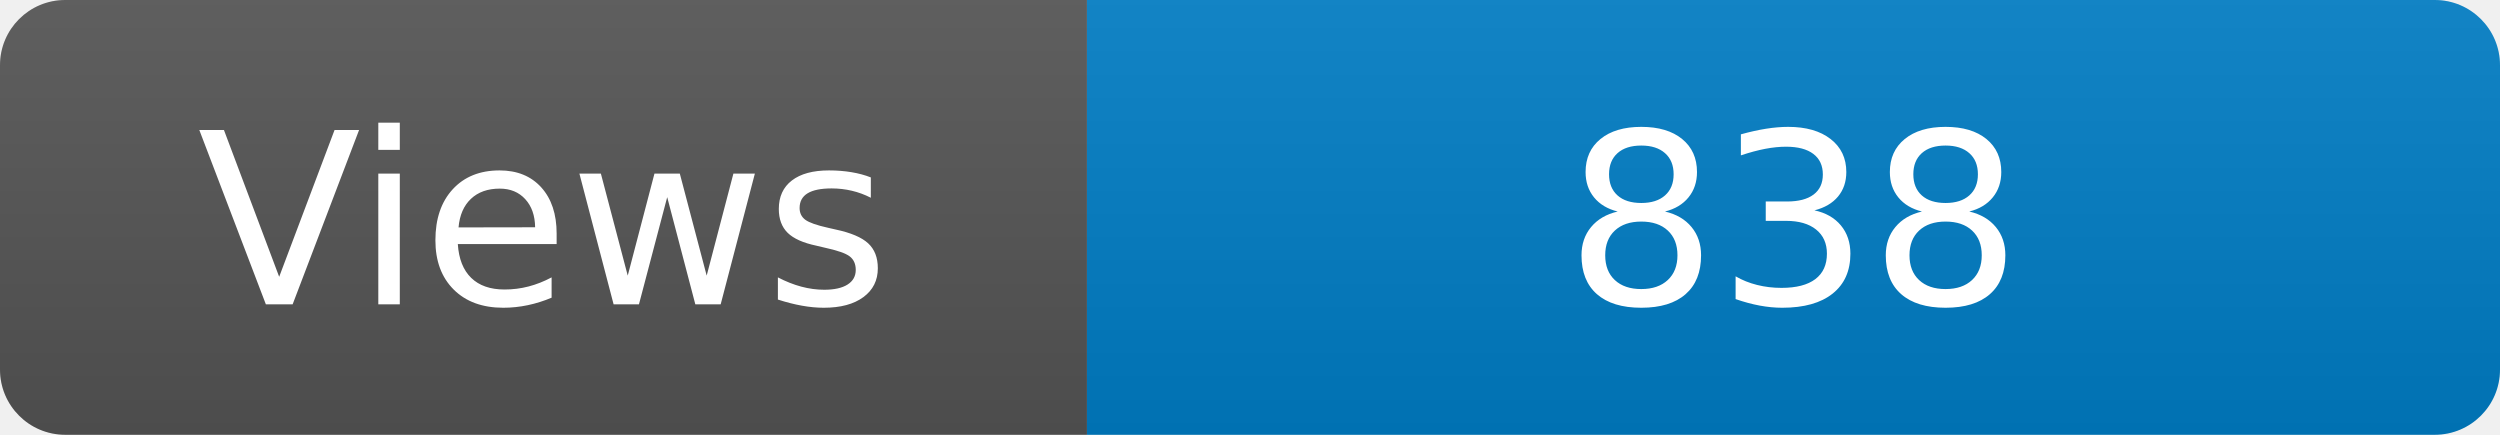
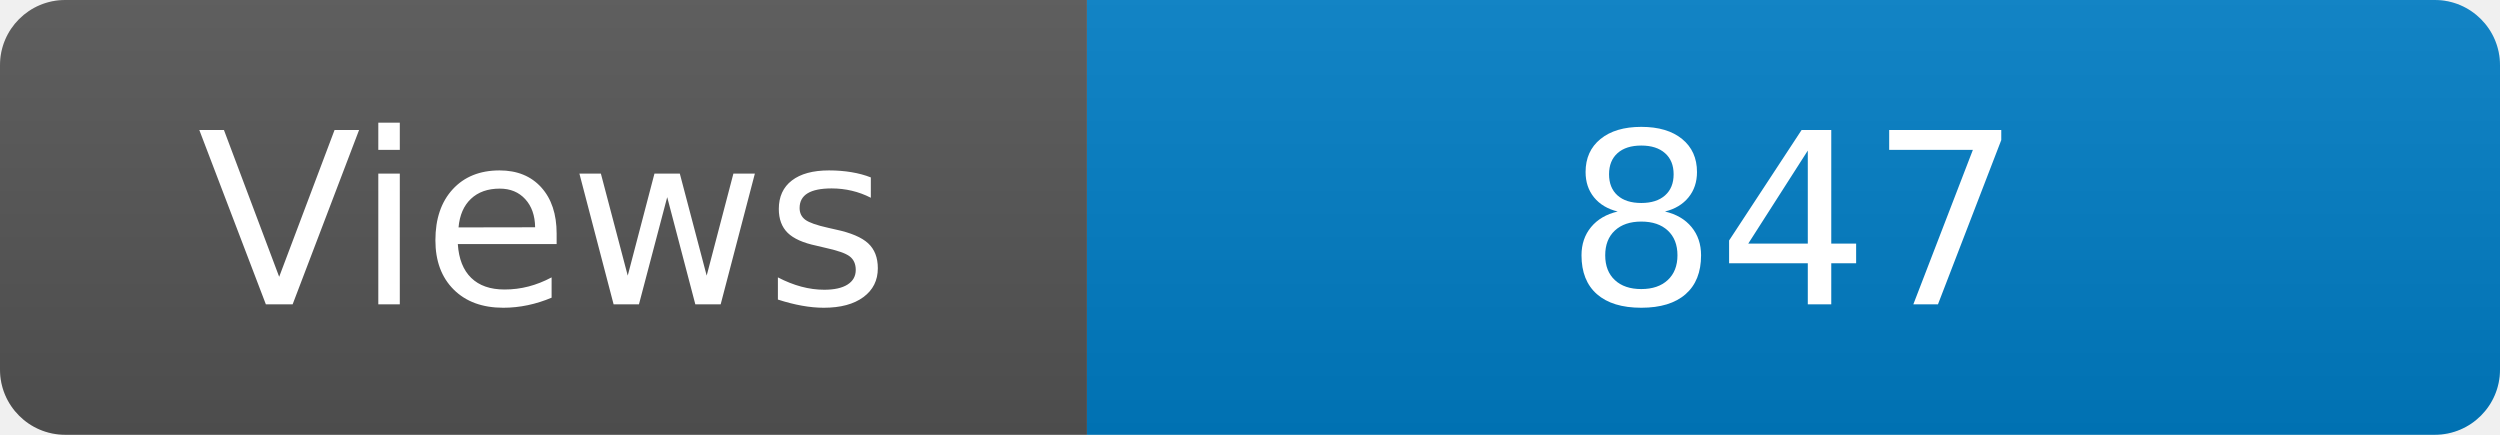
<svg xmlns="http://www.w3.org/2000/svg" width="115" height="20" role="img" aria-label="Maintained?: yes">
  <linearGradient id="s" x2="0" y2="100%">
    <stop offset="0" stop-color="#bbb" stop-opacity=".1" />
    <stop offset="1" stop-opacity=".1" />
  </linearGradient>
  <clipPath id="r">
    <rect width="115" height="20" rx="3" fill="#fff" />
  </clipPath>
  <g clip-path="url(#r)">
    <rect width="50" height="20" fill="#555" />
    <rect x="50" width="160" height="20" fill="#007ec6" />
    <rect width="115" height="20" fill="url(#s)" />
  </g>
  <g fill="#fff" text-anchor="middle" font-family="Verdana,Geneva,DejaVu Sans,sans-serif" font-size="110">
    <text x="250" y="140" transform="scale(.1)" fill="#fff">Views</text>
-     <text x="825" y="140" transform="scale(.1)" fill="#fff">838</text>
+     <text x="825" y="140" transform="scale(.1)" fill="#fff">847</text>
  </g>
</svg>
